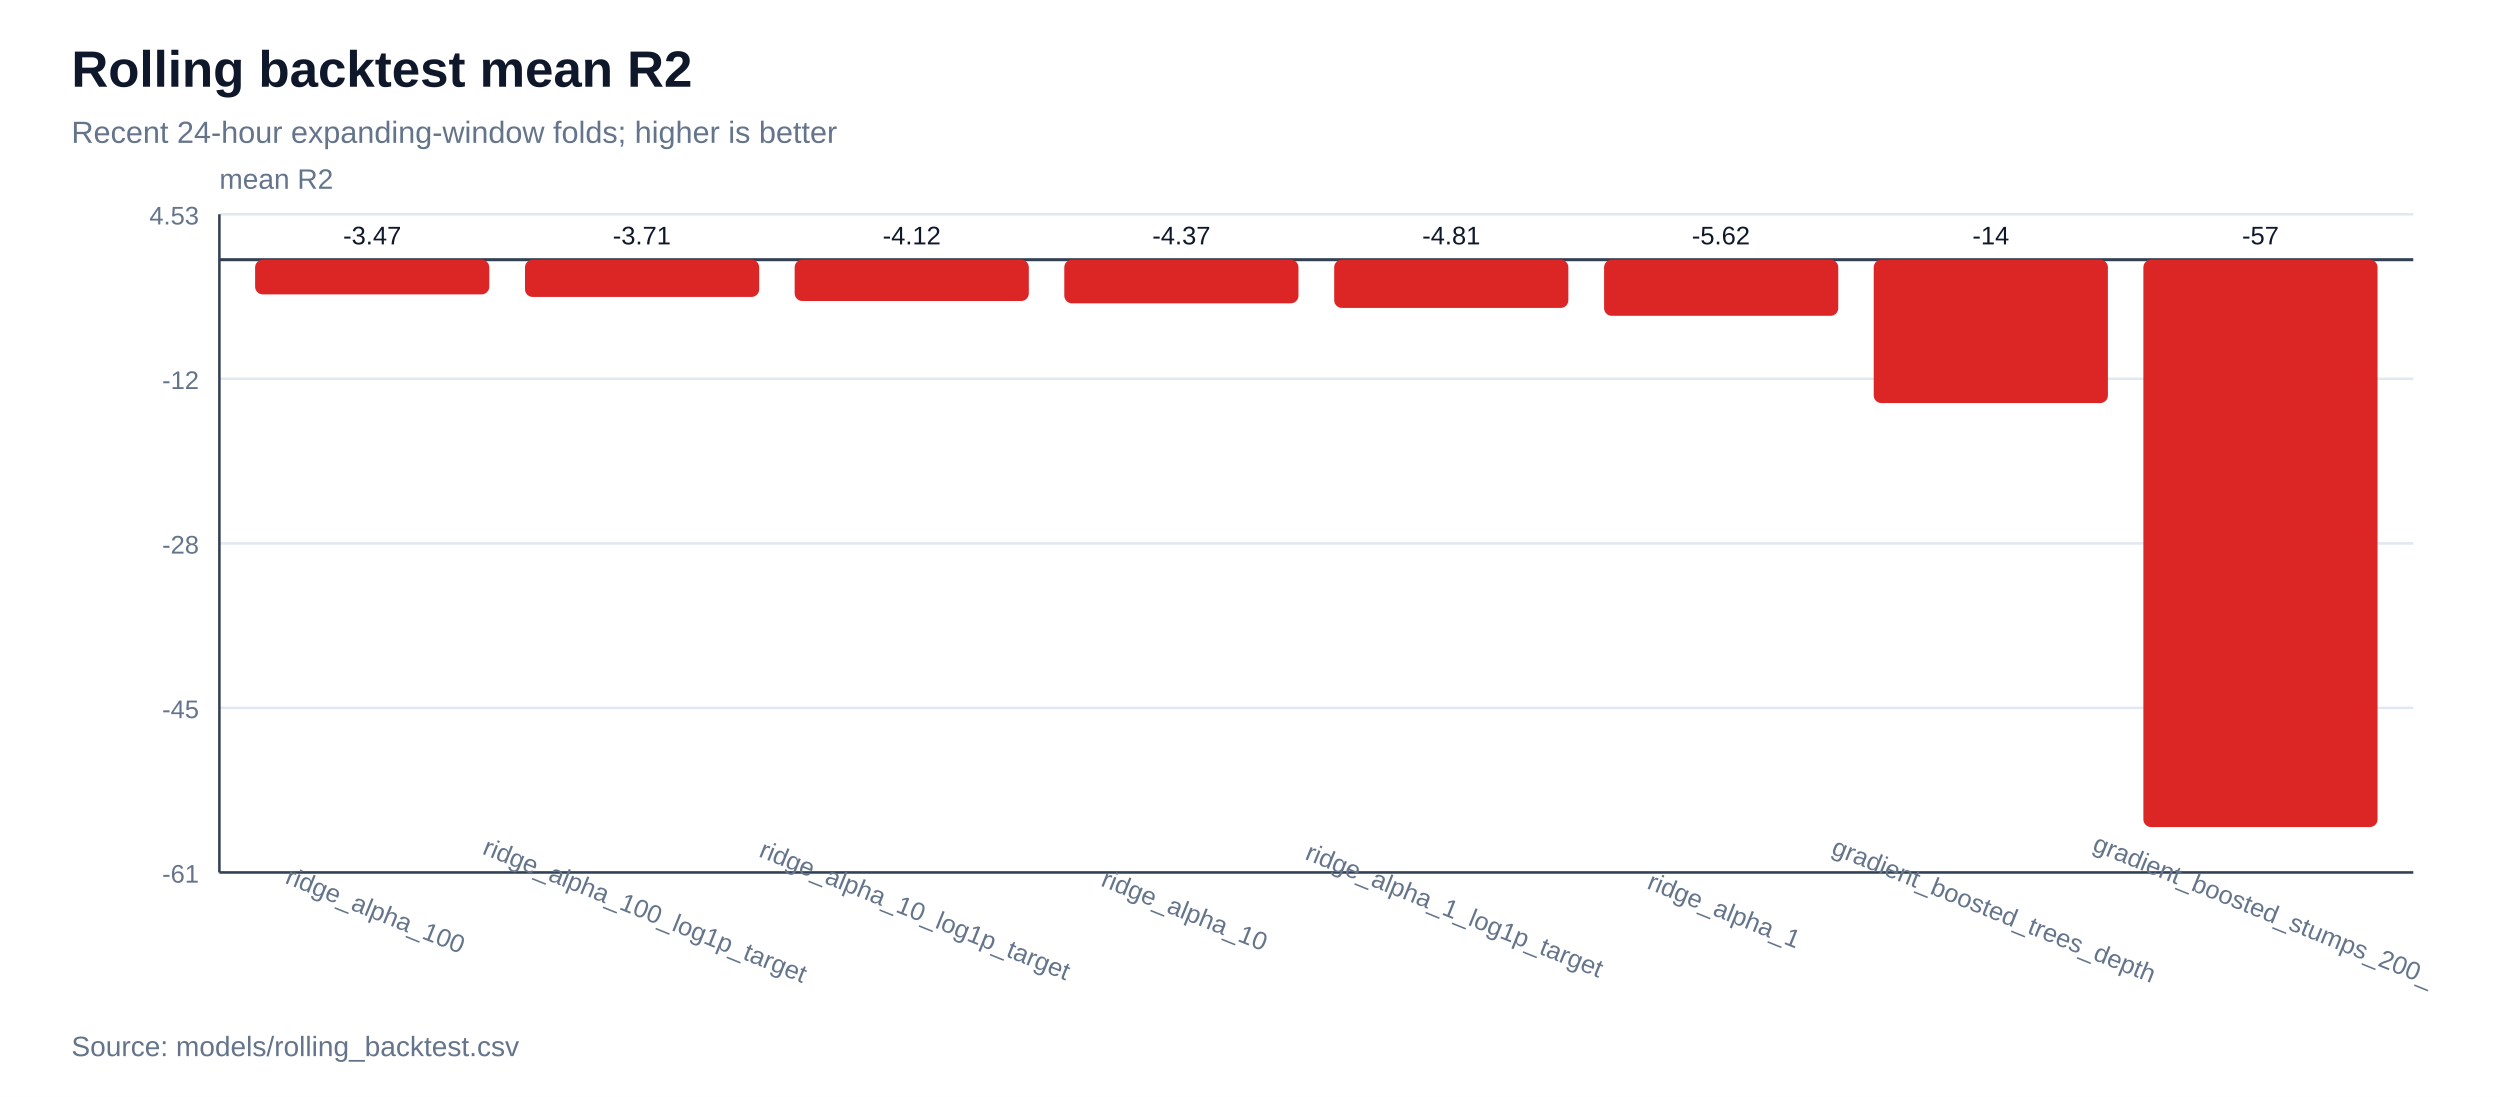
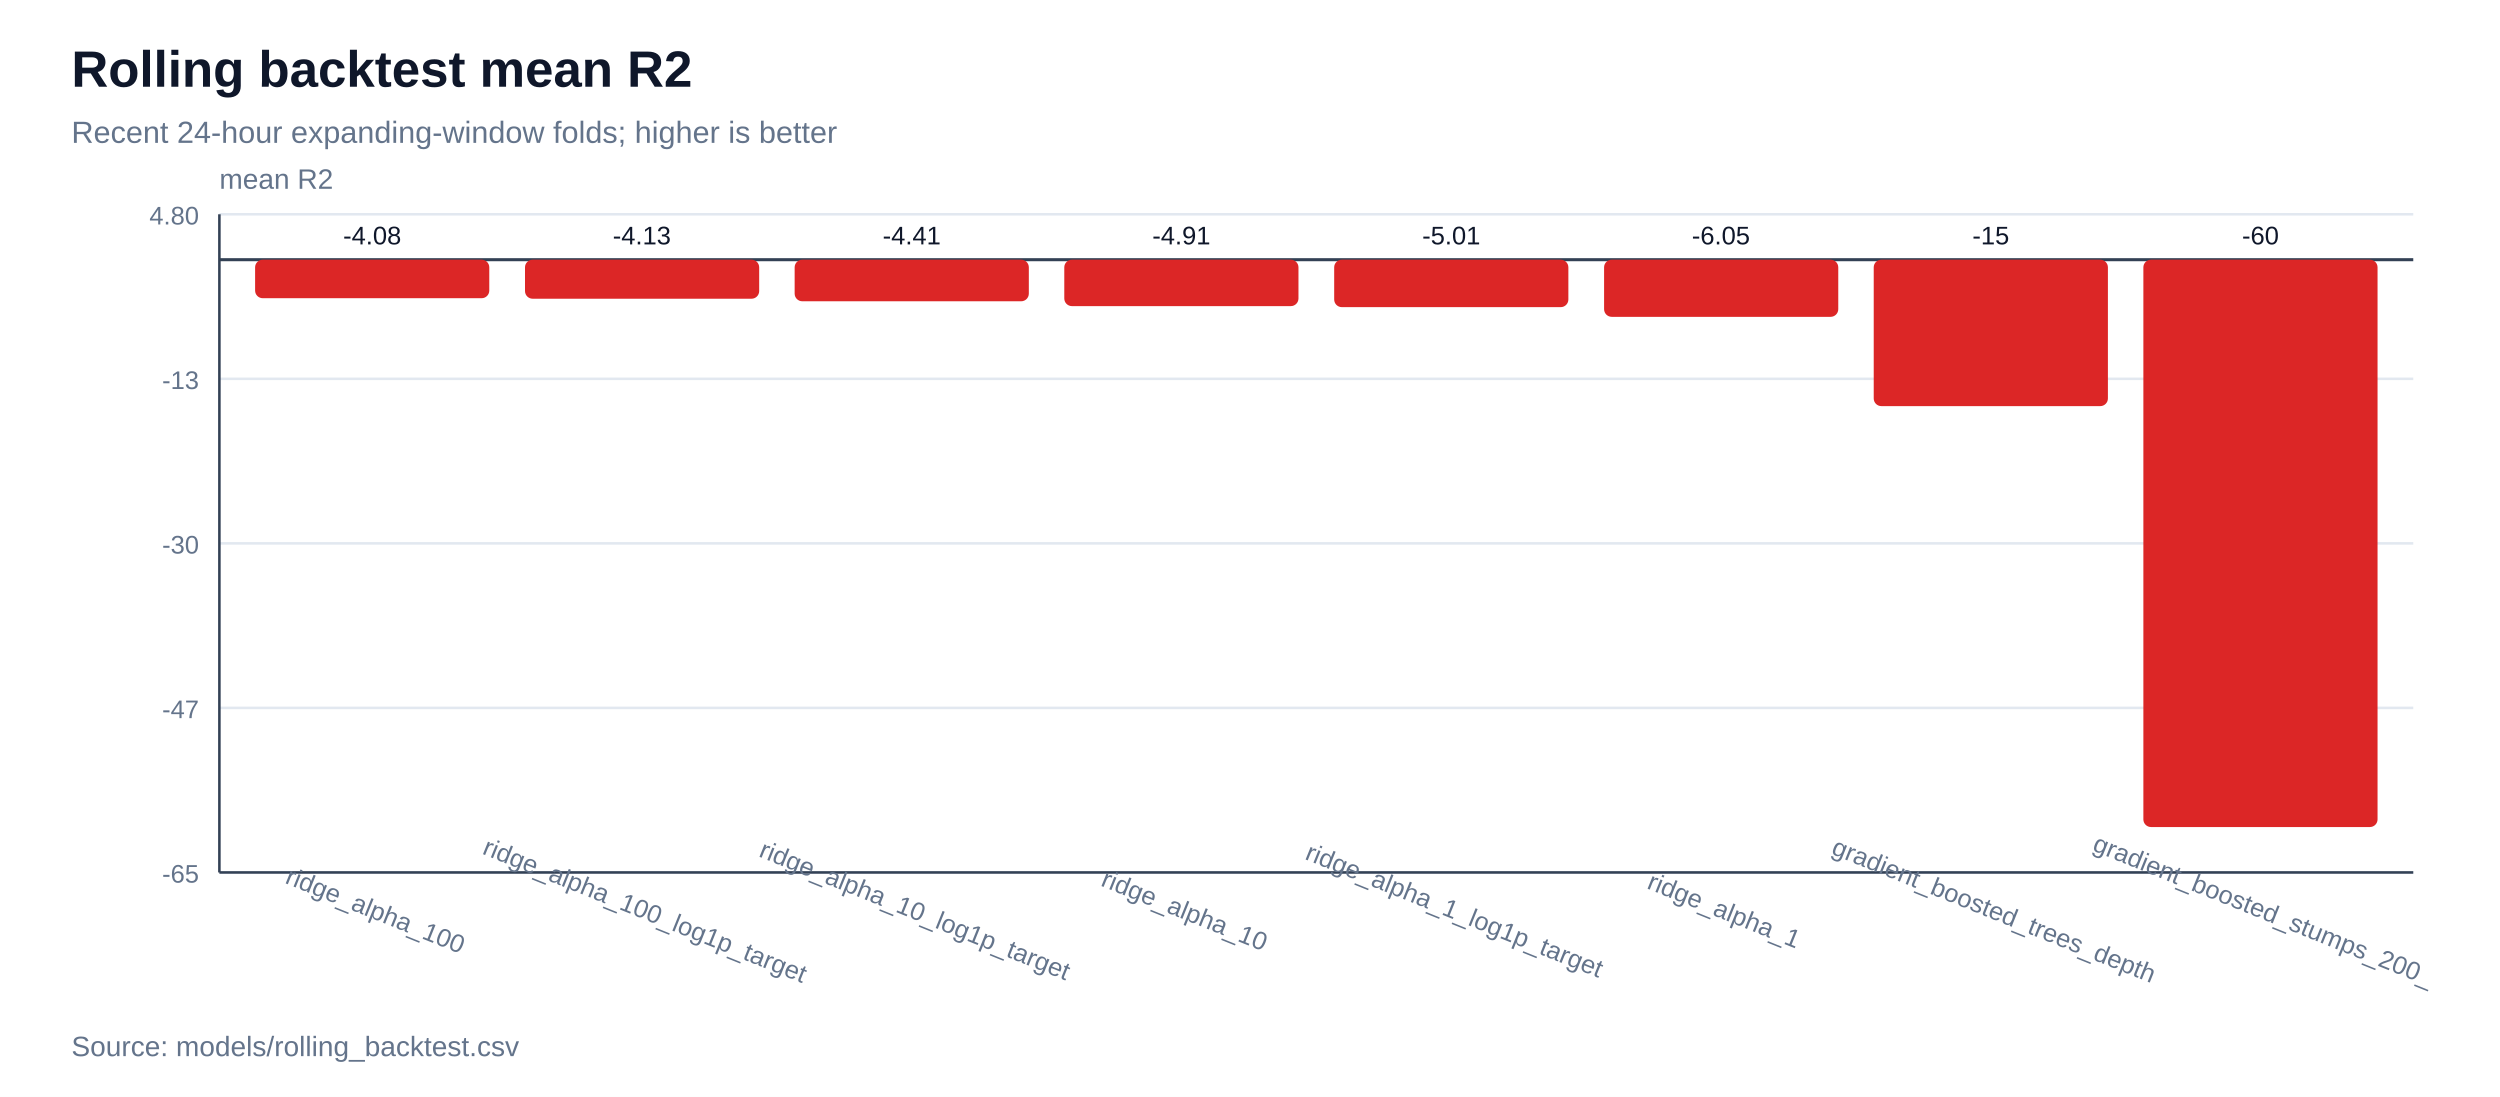
<svg xmlns="http://www.w3.org/2000/svg" width="980" height="430" viewBox="0 0 980 430">
  <rect width="100%" height="100%" fill="#ffffff" />
  <text x="28" y="34" font-family="Arial, sans-serif" font-size="20" font-weight="700" fill="#0f172a">Rolling backtest mean R2</text>
  <text x="28" y="56" font-family="Arial, sans-serif" font-size="12" fill="#64748b">Recent 24-hour expanding-window folds; higher is better</text>
  <line x1="86" y1="342.0" x2="946" y2="342.0" stroke="#e2e8f0" stroke-width="1" />
-   <text x="78" y="346.0" font-family="Arial, sans-serif" font-size="10" text-anchor="end" fill="#64748b">-61</text>
+   <text x="78" y="346.0" font-family="Arial, sans-serif" font-size="10" text-anchor="end" fill="#64748b">-65</text>
  <line x1="86" y1="277.5" x2="946" y2="277.5" stroke="#e2e8f0" stroke-width="1" />
-   <text x="78" y="281.5" font-family="Arial, sans-serif" font-size="10" text-anchor="end" fill="#64748b">-45</text>
+   <text x="78" y="281.5" font-family="Arial, sans-serif" font-size="10" text-anchor="end" fill="#64748b">-47</text>
  <line x1="86" y1="213.0" x2="946" y2="213.0" stroke="#e2e8f0" stroke-width="1" />
-   <text x="78" y="217.0" font-family="Arial, sans-serif" font-size="10" text-anchor="end" fill="#64748b">-28</text>
+   <text x="78" y="217.0" font-family="Arial, sans-serif" font-size="10" text-anchor="end" fill="#64748b">-30</text>
  <line x1="86" y1="148.5" x2="946" y2="148.5" stroke="#e2e8f0" stroke-width="1" />
-   <text x="78" y="152.5" font-family="Arial, sans-serif" font-size="10" text-anchor="end" fill="#64748b">-12</text>
+   <text x="78" y="152.5" font-family="Arial, sans-serif" font-size="10" text-anchor="end" fill="#64748b">-13</text>
  <line x1="86" y1="84.0" x2="946" y2="84.0" stroke="#e2e8f0" stroke-width="1" />
-   <text x="78" y="88.0" font-family="Arial, sans-serif" font-size="10" text-anchor="end" fill="#64748b">4.53</text>
+   <text x="78" y="88.0" font-family="Arial, sans-serif" font-size="10" text-anchor="end" fill="#64748b">4.80</text>
  <line x1="86" y1="342" x2="946" y2="342" stroke="#334155" stroke-width="1" />
  <line x1="86" y1="84" x2="86" y2="342" stroke="#334155" stroke-width="1" />
  <text x="86" y="74" font-family="Arial, sans-serif" font-size="11" fill="#64748b">mean R2</text>
  <line x1="86" y1="101.8" x2="946" y2="101.8" stroke="#334155" stroke-width="1.2" />
-   <rect x="100.0" y="101.8" width="91.8" height="13.6" fill="#dc2626" rx="3" />
-   <text x="145.9" y="95.8" font-family="Arial, sans-serif" font-size="10" text-anchor="middle" fill="#0f172a">-3.47</text>
+   <rect x="100.0" y="101.8" width="91.8" height="15.1" fill="#dc2626" rx="3" />
+   <text x="145.9" y="95.8" font-family="Arial, sans-serif" font-size="10" text-anchor="middle" fill="#0f172a">-4.08</text>
  <text x="145.9" y="360" font-family="Arial, sans-serif" font-size="10" text-anchor="middle" fill="#64748b" transform="rotate(22 145.9,360)">ridge_alpha_100</text>
-   <rect x="205.8" y="101.8" width="91.8" height="14.6" fill="#dc2626" rx="3" />
-   <text x="251.6" y="95.8" font-family="Arial, sans-serif" font-size="10" text-anchor="middle" fill="#0f172a">-3.71</text>
+   <rect x="205.8" y="101.8" width="91.8" height="15.3" fill="#dc2626" rx="3" />
+   <text x="251.6" y="95.8" font-family="Arial, sans-serif" font-size="10" text-anchor="middle" fill="#0f172a">-4.13</text>
  <text x="251.6" y="360" font-family="Arial, sans-serif" font-size="10" text-anchor="middle" fill="#64748b" transform="rotate(22 251.6,360)">ridge_alpha_100_log1p_target</text>
-   <rect x="311.5" y="101.8" width="91.8" height="16.2" fill="#dc2626" rx="3" />
-   <text x="357.4" y="95.8" font-family="Arial, sans-serif" font-size="10" text-anchor="middle" fill="#0f172a">-4.12</text>
+   <rect x="311.5" y="101.8" width="91.8" height="16.3" fill="#dc2626" rx="3" />
+   <text x="357.4" y="95.8" font-family="Arial, sans-serif" font-size="10" text-anchor="middle" fill="#0f172a">-4.41</text>
  <text x="357.4" y="360" font-family="Arial, sans-serif" font-size="10" text-anchor="middle" fill="#64748b" transform="rotate(22 357.4,360)">ridge_alpha_10_log1p_target</text>
-   <rect x="417.2" y="101.8" width="91.8" height="17.1" fill="#dc2626" rx="3" />
-   <text x="463.1" y="95.8" font-family="Arial, sans-serif" font-size="10" text-anchor="middle" fill="#0f172a">-4.37</text>
+   <rect x="417.2" y="101.8" width="91.8" height="18.2" fill="#dc2626" rx="3" />
+   <text x="463.1" y="95.8" font-family="Arial, sans-serif" font-size="10" text-anchor="middle" fill="#0f172a">-4.91</text>
  <text x="463.1" y="360" font-family="Arial, sans-serif" font-size="10" text-anchor="middle" fill="#64748b" transform="rotate(22 463.1,360)">ridge_alpha_10</text>
-   <rect x="523.0" y="101.8" width="91.8" height="18.9" fill="#dc2626" rx="3" />
-   <text x="568.9" y="95.8" font-family="Arial, sans-serif" font-size="10" text-anchor="middle" fill="#0f172a">-4.81</text>
+   <rect x="523.0" y="101.8" width="91.8" height="18.6" fill="#dc2626" rx="3" />
+   <text x="568.9" y="95.8" font-family="Arial, sans-serif" font-size="10" text-anchor="middle" fill="#0f172a">-5.01</text>
  <text x="568.9" y="360" font-family="Arial, sans-serif" font-size="10" text-anchor="middle" fill="#64748b" transform="rotate(22 568.9,360)">ridge_alpha_1_log1p_target</text>
-   <rect x="628.8" y="101.8" width="91.8" height="22.0" fill="#dc2626" rx="3" />
-   <text x="674.6" y="95.8" font-family="Arial, sans-serif" font-size="10" text-anchor="middle" fill="#0f172a">-5.62</text>
+   <rect x="628.8" y="101.8" width="91.8" height="22.4" fill="#dc2626" rx="3" />
+   <text x="674.6" y="95.8" font-family="Arial, sans-serif" font-size="10" text-anchor="middle" fill="#0f172a">-6.05</text>
  <text x="674.6" y="360" font-family="Arial, sans-serif" font-size="10" text-anchor="middle" fill="#64748b" transform="rotate(22 674.6,360)">ridge_alpha_1</text>
-   <rect x="734.5" y="101.8" width="91.8" height="56.2" fill="#dc2626" rx="3" />
-   <text x="780.4" y="95.8" font-family="Arial, sans-serif" font-size="10" text-anchor="middle" fill="#0f172a">-14</text>
+   <rect x="734.5" y="101.8" width="91.8" height="57.4" fill="#dc2626" rx="3" />
+   <text x="780.4" y="95.8" font-family="Arial, sans-serif" font-size="10" text-anchor="middle" fill="#0f172a">-15</text>
  <text x="780.4" y="360" font-family="Arial, sans-serif" font-size="10" text-anchor="middle" fill="#64748b" transform="rotate(22 780.4,360)">gradient_boosted_trees_depth</text>
  <rect x="840.2" y="101.8" width="91.8" height="222.4" fill="#dc2626" rx="3" />
-   <text x="886.1" y="95.8" font-family="Arial, sans-serif" font-size="10" text-anchor="middle" fill="#0f172a">-57</text>
+   <text x="886.1" y="95.8" font-family="Arial, sans-serif" font-size="10" text-anchor="middle" fill="#0f172a">-60</text>
  <text x="886.1" y="360" font-family="Arial, sans-serif" font-size="10" text-anchor="middle" fill="#64748b" transform="rotate(22 886.1,360)">gradient_boosted_stumps_200_</text>
  <text x="28" y="414" font-family="Arial, sans-serif" font-size="11" fill="#64748b">Source: models/rolling_backtest.csv</text>
</svg>
